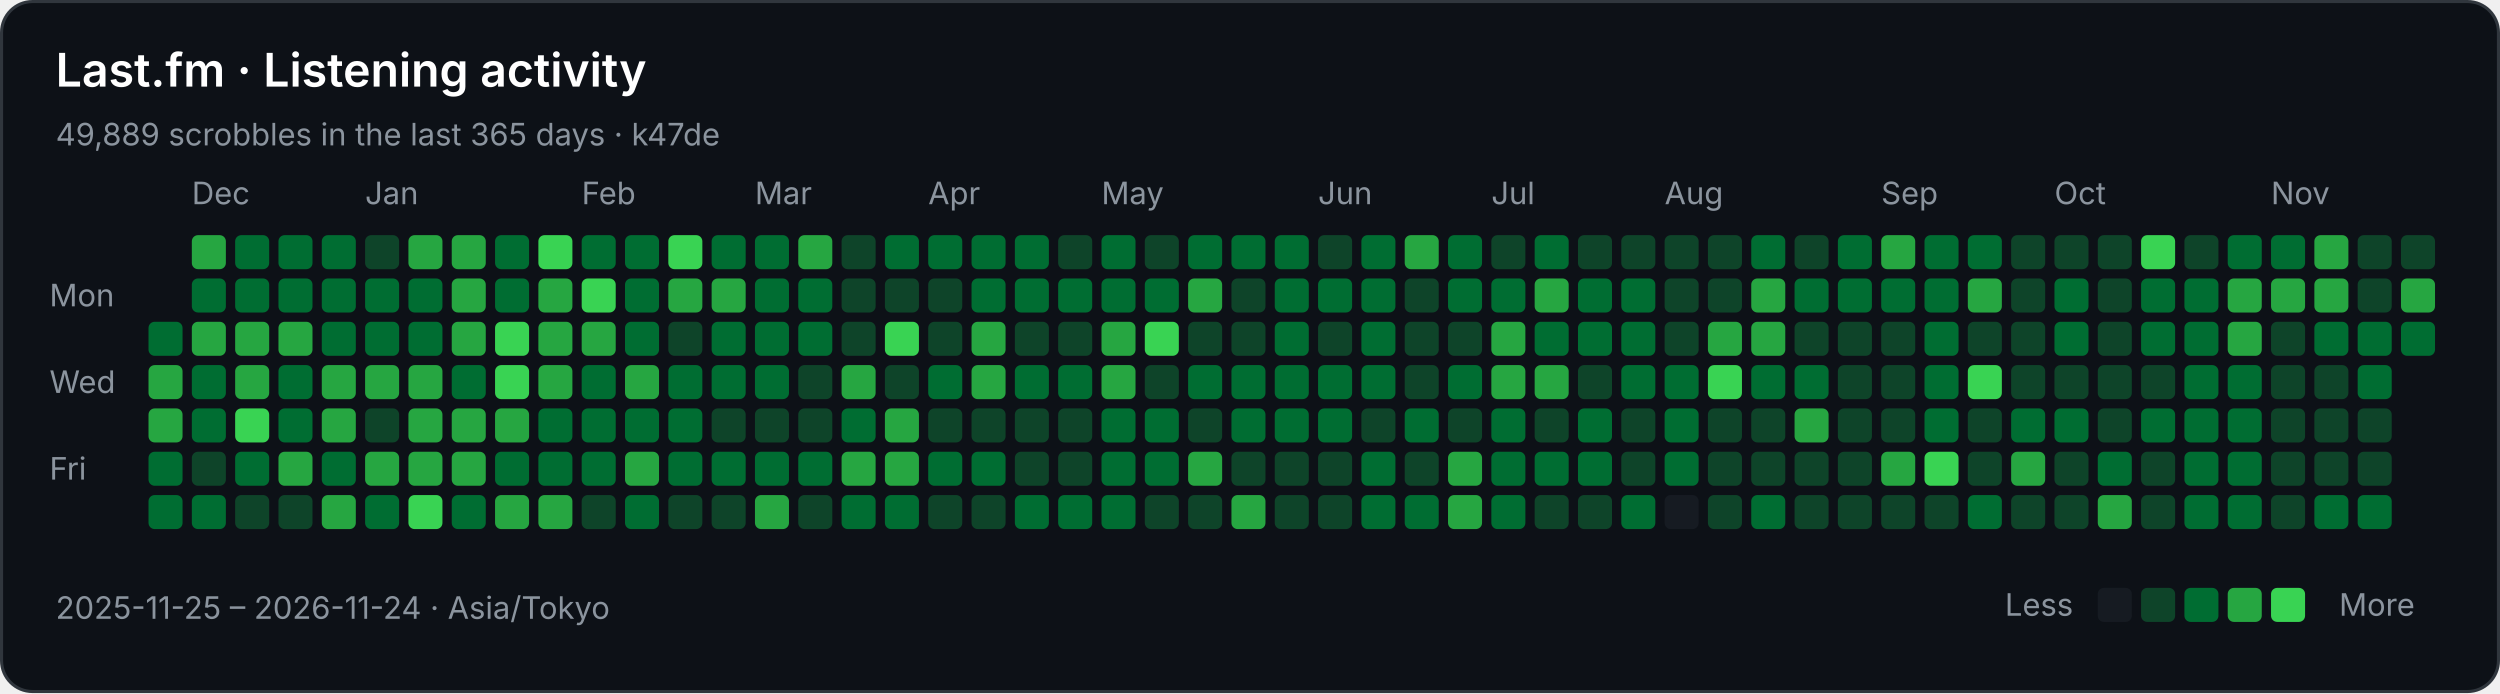
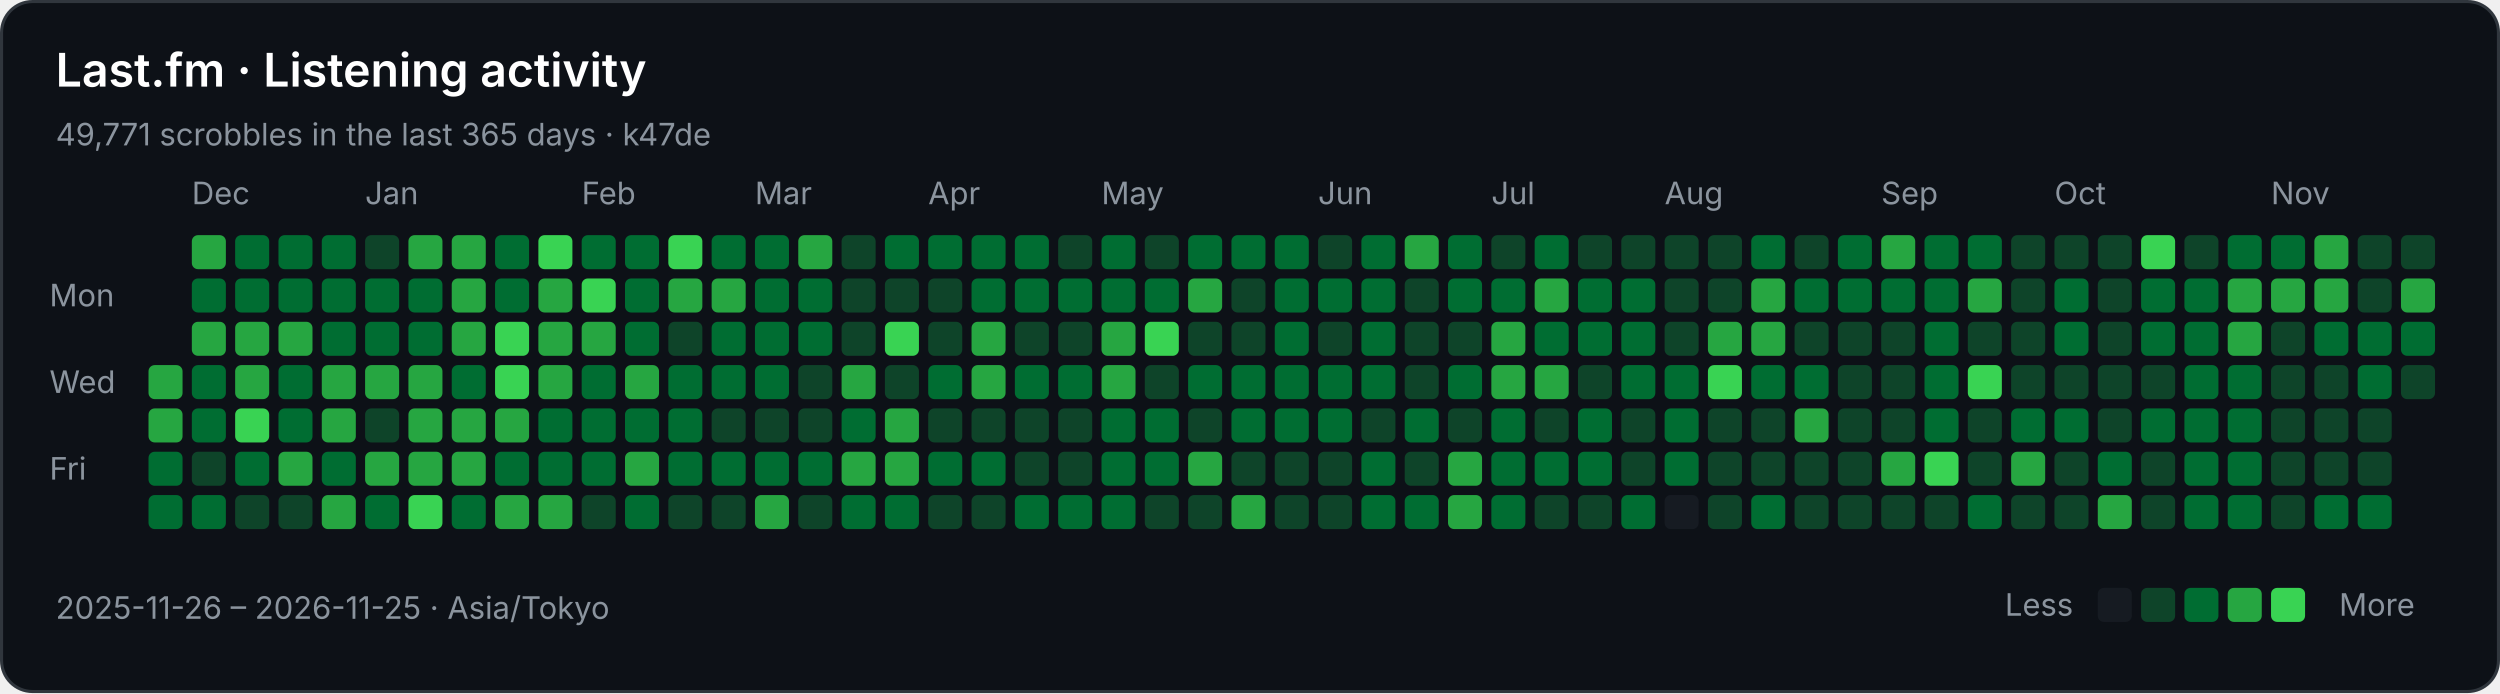
<svg xmlns="http://www.w3.org/2000/svg" width="808" height="224" viewBox="0 0 808 224" role="img" aria-labelledby="title description">
  <rect x="0.5" y="0.5" width="807" height="223" rx="10" fill="#0d1117" stroke="#30363d" />
  <g font-family="-apple-system,BlinkMacSystemFont,Segoe UI,sans-serif" font-size="10" fill="#8b949e">
    <text x="18" y="28" fill="#ffffff" font-size="15" font-weight="600">Last.fm · Listening activity</text>
-     <text x="18" y="47">49,889 scrobbles in the last 365 days · k47de</text>
+     <text x="18" y="47">49,771 scrobbles in the last 365 days · k47de</text>
    <text x="62" y="66">Dec</text>
    <text x="118" y="66">Jan</text>
    <text x="188" y="66">Feb</text>
    <text x="244" y="66">Mar</text>
    <text x="300" y="66">Apr</text>
    <text x="356" y="66">May</text>
    <text x="426" y="66">Jun</text>
    <text x="482" y="66">Jul</text>
    <text x="538" y="66">Aug</text>
    <text x="608" y="66">Sep</text>
    <text x="664" y="66">Oct</text>
    <text x="734" y="66">Nov</text>
    <text x="16" y="99">Mon</text>
    <text x="16" y="127">Wed</text>
    <text x="16" y="155">Fri</text>
-     <rect x="48" y="104" width="11" height="11" rx="2" fill="#006d32" />
    <rect x="48" y="118" width="11" height="11" rx="2" fill="#26a641" />
    <rect x="48" y="132" width="11" height="11" rx="2" fill="#26a641" />
    <rect x="48" y="146" width="11" height="11" rx="2" fill="#006d32" />
    <rect x="48" y="160" width="11" height="11" rx="2" fill="#006d32" />
    <rect x="62" y="76" width="11" height="11" rx="2" fill="#26a641" />
    <rect x="62" y="90" width="11" height="11" rx="2" fill="#006d32" />
    <rect x="62" y="104" width="11" height="11" rx="2" fill="#26a641" />
    <rect x="62" y="118" width="11" height="11" rx="2" fill="#006d32" />
    <rect x="62" y="132" width="11" height="11" rx="2" fill="#006d32" />
    <rect x="62" y="146" width="11" height="11" rx="2" fill="#0e4429" />
    <rect x="62" y="160" width="11" height="11" rx="2" fill="#006d32" />
    <rect x="76" y="76" width="11" height="11" rx="2" fill="#006d32" />
    <rect x="76" y="90" width="11" height="11" rx="2" fill="#006d32" />
    <rect x="76" y="104" width="11" height="11" rx="2" fill="#26a641" />
    <rect x="76" y="118" width="11" height="11" rx="2" fill="#26a641" />
    <rect x="76" y="132" width="11" height="11" rx="2" fill="#39d353" />
    <rect x="76" y="146" width="11" height="11" rx="2" fill="#006d32" />
    <rect x="76" y="160" width="11" height="11" rx="2" fill="#0e4429" />
    <rect x="90" y="76" width="11" height="11" rx="2" fill="#006d32" />
    <rect x="90" y="90" width="11" height="11" rx="2" fill="#006d32" />
    <rect x="90" y="104" width="11" height="11" rx="2" fill="#26a641" />
    <rect x="90" y="118" width="11" height="11" rx="2" fill="#006d32" />
    <rect x="90" y="132" width="11" height="11" rx="2" fill="#006d32" />
    <rect x="90" y="146" width="11" height="11" rx="2" fill="#26a641" />
    <rect x="90" y="160" width="11" height="11" rx="2" fill="#0e4429" />
    <rect x="104" y="76" width="11" height="11" rx="2" fill="#006d32" />
    <rect x="104" y="90" width="11" height="11" rx="2" fill="#006d32" />
    <rect x="104" y="104" width="11" height="11" rx="2" fill="#006d32" />
    <rect x="104" y="118" width="11" height="11" rx="2" fill="#26a641" />
    <rect x="104" y="132" width="11" height="11" rx="2" fill="#26a641" />
    <rect x="104" y="146" width="11" height="11" rx="2" fill="#006d32" />
    <rect x="104" y="160" width="11" height="11" rx="2" fill="#26a641" />
    <rect x="118" y="76" width="11" height="11" rx="2" fill="#0e4429" />
    <rect x="118" y="90" width="11" height="11" rx="2" fill="#006d32" />
    <rect x="118" y="104" width="11" height="11" rx="2" fill="#006d32" />
    <rect x="118" y="118" width="11" height="11" rx="2" fill="#26a641" />
    <rect x="118" y="132" width="11" height="11" rx="2" fill="#0e4429" />
    <rect x="118" y="146" width="11" height="11" rx="2" fill="#26a641" />
    <rect x="118" y="160" width="11" height="11" rx="2" fill="#006d32" />
    <rect x="132" y="76" width="11" height="11" rx="2" fill="#26a641" />
    <rect x="132" y="90" width="11" height="11" rx="2" fill="#006d32" />
    <rect x="132" y="104" width="11" height="11" rx="2" fill="#006d32" />
    <rect x="132" y="118" width="11" height="11" rx="2" fill="#26a641" />
    <rect x="132" y="132" width="11" height="11" rx="2" fill="#26a641" />
    <rect x="132" y="146" width="11" height="11" rx="2" fill="#26a641" />
    <rect x="132" y="160" width="11" height="11" rx="2" fill="#39d353" />
    <rect x="146" y="76" width="11" height="11" rx="2" fill="#26a641" />
    <rect x="146" y="90" width="11" height="11" rx="2" fill="#26a641" />
    <rect x="146" y="104" width="11" height="11" rx="2" fill="#26a641" />
    <rect x="146" y="118" width="11" height="11" rx="2" fill="#006d32" />
    <rect x="146" y="132" width="11" height="11" rx="2" fill="#26a641" />
    <rect x="146" y="146" width="11" height="11" rx="2" fill="#26a641" />
    <rect x="146" y="160" width="11" height="11" rx="2" fill="#006d32" />
    <rect x="160" y="76" width="11" height="11" rx="2" fill="#006d32" />
    <rect x="160" y="90" width="11" height="11" rx="2" fill="#006d32" />
    <rect x="160" y="104" width="11" height="11" rx="2" fill="#39d353" />
    <rect x="160" y="118" width="11" height="11" rx="2" fill="#39d353" />
    <rect x="160" y="132" width="11" height="11" rx="2" fill="#26a641" />
    <rect x="160" y="146" width="11" height="11" rx="2" fill="#006d32" />
    <rect x="160" y="160" width="11" height="11" rx="2" fill="#26a641" />
    <rect x="174" y="76" width="11" height="11" rx="2" fill="#39d353" />
    <rect x="174" y="90" width="11" height="11" rx="2" fill="#26a641" />
    <rect x="174" y="104" width="11" height="11" rx="2" fill="#26a641" />
    <rect x="174" y="118" width="11" height="11" rx="2" fill="#26a641" />
    <rect x="174" y="132" width="11" height="11" rx="2" fill="#006d32" />
    <rect x="174" y="146" width="11" height="11" rx="2" fill="#006d32" />
    <rect x="174" y="160" width="11" height="11" rx="2" fill="#26a641" />
    <rect x="188" y="76" width="11" height="11" rx="2" fill="#006d32" />
    <rect x="188" y="90" width="11" height="11" rx="2" fill="#39d353" />
    <rect x="188" y="104" width="11" height="11" rx="2" fill="#26a641" />
    <rect x="188" y="118" width="11" height="11" rx="2" fill="#006d32" />
    <rect x="188" y="132" width="11" height="11" rx="2" fill="#006d32" />
    <rect x="188" y="146" width="11" height="11" rx="2" fill="#006d32" />
    <rect x="188" y="160" width="11" height="11" rx="2" fill="#0e4429" />
    <rect x="202" y="76" width="11" height="11" rx="2" fill="#006d32" />
    <rect x="202" y="90" width="11" height="11" rx="2" fill="#006d32" />
    <rect x="202" y="104" width="11" height="11" rx="2" fill="#006d32" />
    <rect x="202" y="118" width="11" height="11" rx="2" fill="#26a641" />
    <rect x="202" y="132" width="11" height="11" rx="2" fill="#006d32" />
    <rect x="202" y="146" width="11" height="11" rx="2" fill="#26a641" />
    <rect x="202" y="160" width="11" height="11" rx="2" fill="#006d32" />
    <rect x="216" y="76" width="11" height="11" rx="2" fill="#39d353" />
    <rect x="216" y="90" width="11" height="11" rx="2" fill="#26a641" />
    <rect x="216" y="104" width="11" height="11" rx="2" fill="#0e4429" />
    <rect x="216" y="118" width="11" height="11" rx="2" fill="#006d32" />
    <rect x="216" y="132" width="11" height="11" rx="2" fill="#006d32" />
    <rect x="216" y="146" width="11" height="11" rx="2" fill="#006d32" />
    <rect x="216" y="160" width="11" height="11" rx="2" fill="#0e4429" />
    <rect x="230" y="76" width="11" height="11" rx="2" fill="#006d32" />
    <rect x="230" y="90" width="11" height="11" rx="2" fill="#26a641" />
    <rect x="230" y="104" width="11" height="11" rx="2" fill="#006d32" />
    <rect x="230" y="118" width="11" height="11" rx="2" fill="#006d32" />
    <rect x="230" y="132" width="11" height="11" rx="2" fill="#0e4429" />
    <rect x="230" y="146" width="11" height="11" rx="2" fill="#006d32" />
    <rect x="230" y="160" width="11" height="11" rx="2" fill="#0e4429" />
    <rect x="244" y="76" width="11" height="11" rx="2" fill="#006d32" />
    <rect x="244" y="90" width="11" height="11" rx="2" fill="#006d32" />
    <rect x="244" y="104" width="11" height="11" rx="2" fill="#006d32" />
    <rect x="244" y="118" width="11" height="11" rx="2" fill="#006d32" />
    <rect x="244" y="132" width="11" height="11" rx="2" fill="#0e4429" />
    <rect x="244" y="146" width="11" height="11" rx="2" fill="#006d32" />
    <rect x="244" y="160" width="11" height="11" rx="2" fill="#26a641" />
    <rect x="258" y="76" width="11" height="11" rx="2" fill="#26a641" />
    <rect x="258" y="90" width="11" height="11" rx="2" fill="#006d32" />
    <rect x="258" y="104" width="11" height="11" rx="2" fill="#006d32" />
    <rect x="258" y="118" width="11" height="11" rx="2" fill="#0e4429" />
    <rect x="258" y="132" width="11" height="11" rx="2" fill="#0e4429" />
    <rect x="258" y="146" width="11" height="11" rx="2" fill="#006d32" />
    <rect x="258" y="160" width="11" height="11" rx="2" fill="#0e4429" />
    <rect x="272" y="76" width="11" height="11" rx="2" fill="#0e4429" />
    <rect x="272" y="90" width="11" height="11" rx="2" fill="#0e4429" />
    <rect x="272" y="104" width="11" height="11" rx="2" fill="#0e4429" />
    <rect x="272" y="118" width="11" height="11" rx="2" fill="#26a641" />
    <rect x="272" y="132" width="11" height="11" rx="2" fill="#006d32" />
    <rect x="272" y="146" width="11" height="11" rx="2" fill="#26a641" />
    <rect x="272" y="160" width="11" height="11" rx="2" fill="#006d32" />
    <rect x="286" y="76" width="11" height="11" rx="2" fill="#006d32" />
    <rect x="286" y="90" width="11" height="11" rx="2" fill="#0e4429" />
    <rect x="286" y="104" width="11" height="11" rx="2" fill="#39d353" />
    <rect x="286" y="118" width="11" height="11" rx="2" fill="#0e4429" />
    <rect x="286" y="132" width="11" height="11" rx="2" fill="#26a641" />
    <rect x="286" y="146" width="11" height="11" rx="2" fill="#26a641" />
    <rect x="286" y="160" width="11" height="11" rx="2" fill="#006d32" />
    <rect x="300" y="76" width="11" height="11" rx="2" fill="#006d32" />
    <rect x="300" y="90" width="11" height="11" rx="2" fill="#0e4429" />
    <rect x="300" y="104" width="11" height="11" rx="2" fill="#0e4429" />
    <rect x="300" y="118" width="11" height="11" rx="2" fill="#006d32" />
    <rect x="300" y="132" width="11" height="11" rx="2" fill="#0e4429" />
    <rect x="300" y="146" width="11" height="11" rx="2" fill="#006d32" />
    <rect x="300" y="160" width="11" height="11" rx="2" fill="#0e4429" />
    <rect x="314" y="76" width="11" height="11" rx="2" fill="#006d32" />
    <rect x="314" y="90" width="11" height="11" rx="2" fill="#006d32" />
    <rect x="314" y="104" width="11" height="11" rx="2" fill="#26a641" />
    <rect x="314" y="118" width="11" height="11" rx="2" fill="#26a641" />
    <rect x="314" y="132" width="11" height="11" rx="2" fill="#0e4429" />
    <rect x="314" y="146" width="11" height="11" rx="2" fill="#006d32" />
    <rect x="314" y="160" width="11" height="11" rx="2" fill="#0e4429" />
    <rect x="328" y="76" width="11" height="11" rx="2" fill="#006d32" />
    <rect x="328" y="90" width="11" height="11" rx="2" fill="#006d32" />
    <rect x="328" y="104" width="11" height="11" rx="2" fill="#0e4429" />
    <rect x="328" y="118" width="11" height="11" rx="2" fill="#006d32" />
    <rect x="328" y="132" width="11" height="11" rx="2" fill="#0e4429" />
    <rect x="328" y="146" width="11" height="11" rx="2" fill="#0e4429" />
    <rect x="328" y="160" width="11" height="11" rx="2" fill="#006d32" />
    <rect x="342" y="76" width="11" height="11" rx="2" fill="#0e4429" />
    <rect x="342" y="90" width="11" height="11" rx="2" fill="#006d32" />
    <rect x="342" y="104" width="11" height="11" rx="2" fill="#0e4429" />
    <rect x="342" y="118" width="11" height="11" rx="2" fill="#006d32" />
    <rect x="342" y="132" width="11" height="11" rx="2" fill="#0e4429" />
    <rect x="342" y="146" width="11" height="11" rx="2" fill="#0e4429" />
    <rect x="342" y="160" width="11" height="11" rx="2" fill="#006d32" />
    <rect x="356" y="76" width="11" height="11" rx="2" fill="#006d32" />
    <rect x="356" y="90" width="11" height="11" rx="2" fill="#006d32" />
    <rect x="356" y="104" width="11" height="11" rx="2" fill="#26a641" />
    <rect x="356" y="118" width="11" height="11" rx="2" fill="#26a641" />
    <rect x="356" y="132" width="11" height="11" rx="2" fill="#006d32" />
    <rect x="356" y="146" width="11" height="11" rx="2" fill="#006d32" />
    <rect x="356" y="160" width="11" height="11" rx="2" fill="#006d32" />
    <rect x="370" y="76" width="11" height="11" rx="2" fill="#0e4429" />
    <rect x="370" y="90" width="11" height="11" rx="2" fill="#006d32" />
    <rect x="370" y="104" width="11" height="11" rx="2" fill="#39d353" />
    <rect x="370" y="118" width="11" height="11" rx="2" fill="#0e4429" />
    <rect x="370" y="132" width="11" height="11" rx="2" fill="#006d32" />
    <rect x="370" y="146" width="11" height="11" rx="2" fill="#006d32" />
    <rect x="370" y="160" width="11" height="11" rx="2" fill="#0e4429" />
    <rect x="384" y="76" width="11" height="11" rx="2" fill="#006d32" />
    <rect x="384" y="90" width="11" height="11" rx="2" fill="#26a641" />
    <rect x="384" y="104" width="11" height="11" rx="2" fill="#0e4429" />
    <rect x="384" y="118" width="11" height="11" rx="2" fill="#006d32" />
    <rect x="384" y="132" width="11" height="11" rx="2" fill="#0e4429" />
    <rect x="384" y="146" width="11" height="11" rx="2" fill="#26a641" />
    <rect x="384" y="160" width="11" height="11" rx="2" fill="#0e4429" />
    <rect x="398" y="76" width="11" height="11" rx="2" fill="#006d32" />
    <rect x="398" y="90" width="11" height="11" rx="2" fill="#0e4429" />
    <rect x="398" y="104" width="11" height="11" rx="2" fill="#0e4429" />
    <rect x="398" y="118" width="11" height="11" rx="2" fill="#006d32" />
    <rect x="398" y="132" width="11" height="11" rx="2" fill="#006d32" />
    <rect x="398" y="146" width="11" height="11" rx="2" fill="#0e4429" />
    <rect x="398" y="160" width="11" height="11" rx="2" fill="#26a641" />
    <rect x="412" y="76" width="11" height="11" rx="2" fill="#006d32" />
    <rect x="412" y="90" width="11" height="11" rx="2" fill="#006d32" />
    <rect x="412" y="104" width="11" height="11" rx="2" fill="#006d32" />
    <rect x="412" y="118" width="11" height="11" rx="2" fill="#006d32" />
    <rect x="412" y="132" width="11" height="11" rx="2" fill="#006d32" />
    <rect x="412" y="146" width="11" height="11" rx="2" fill="#0e4429" />
    <rect x="412" y="160" width="11" height="11" rx="2" fill="#0e4429" />
    <rect x="426" y="76" width="11" height="11" rx="2" fill="#0e4429" />
    <rect x="426" y="90" width="11" height="11" rx="2" fill="#006d32" />
    <rect x="426" y="104" width="11" height="11" rx="2" fill="#0e4429" />
    <rect x="426" y="118" width="11" height="11" rx="2" fill="#006d32" />
    <rect x="426" y="132" width="11" height="11" rx="2" fill="#006d32" />
    <rect x="426" y="146" width="11" height="11" rx="2" fill="#0e4429" />
    <rect x="426" y="160" width="11" height="11" rx="2" fill="#0e4429" />
    <rect x="440" y="76" width="11" height="11" rx="2" fill="#006d32" />
    <rect x="440" y="90" width="11" height="11" rx="2" fill="#006d32" />
    <rect x="440" y="104" width="11" height="11" rx="2" fill="#006d32" />
    <rect x="440" y="118" width="11" height="11" rx="2" fill="#006d32" />
    <rect x="440" y="132" width="11" height="11" rx="2" fill="#0e4429" />
    <rect x="440" y="146" width="11" height="11" rx="2" fill="#006d32" />
    <rect x="440" y="160" width="11" height="11" rx="2" fill="#006d32" />
    <rect x="454" y="76" width="11" height="11" rx="2" fill="#26a641" />
    <rect x="454" y="90" width="11" height="11" rx="2" fill="#0e4429" />
    <rect x="454" y="104" width="11" height="11" rx="2" fill="#0e4429" />
    <rect x="454" y="118" width="11" height="11" rx="2" fill="#0e4429" />
    <rect x="454" y="132" width="11" height="11" rx="2" fill="#006d32" />
    <rect x="454" y="146" width="11" height="11" rx="2" fill="#0e4429" />
    <rect x="454" y="160" width="11" height="11" rx="2" fill="#006d32" />
    <rect x="468" y="76" width="11" height="11" rx="2" fill="#006d32" />
    <rect x="468" y="90" width="11" height="11" rx="2" fill="#006d32" />
    <rect x="468" y="104" width="11" height="11" rx="2" fill="#0e4429" />
    <rect x="468" y="118" width="11" height="11" rx="2" fill="#006d32" />
    <rect x="468" y="132" width="11" height="11" rx="2" fill="#0e4429" />
    <rect x="468" y="146" width="11" height="11" rx="2" fill="#26a641" />
    <rect x="468" y="160" width="11" height="11" rx="2" fill="#26a641" />
    <rect x="482" y="76" width="11" height="11" rx="2" fill="#0e4429" />
    <rect x="482" y="90" width="11" height="11" rx="2" fill="#006d32" />
    <rect x="482" y="104" width="11" height="11" rx="2" fill="#26a641" />
    <rect x="482" y="118" width="11" height="11" rx="2" fill="#26a641" />
    <rect x="482" y="132" width="11" height="11" rx="2" fill="#006d32" />
    <rect x="482" y="146" width="11" height="11" rx="2" fill="#006d32" />
    <rect x="482" y="160" width="11" height="11" rx="2" fill="#006d32" />
    <rect x="496" y="76" width="11" height="11" rx="2" fill="#006d32" />
    <rect x="496" y="90" width="11" height="11" rx="2" fill="#26a641" />
    <rect x="496" y="104" width="11" height="11" rx="2" fill="#006d32" />
    <rect x="496" y="118" width="11" height="11" rx="2" fill="#26a641" />
    <rect x="496" y="132" width="11" height="11" rx="2" fill="#0e4429" />
    <rect x="496" y="146" width="11" height="11" rx="2" fill="#006d32" />
    <rect x="496" y="160" width="11" height="11" rx="2" fill="#0e4429" />
    <rect x="510" y="76" width="11" height="11" rx="2" fill="#0e4429" />
    <rect x="510" y="90" width="11" height="11" rx="2" fill="#006d32" />
    <rect x="510" y="104" width="11" height="11" rx="2" fill="#006d32" />
    <rect x="510" y="118" width="11" height="11" rx="2" fill="#0e4429" />
    <rect x="510" y="132" width="11" height="11" rx="2" fill="#006d32" />
    <rect x="510" y="146" width="11" height="11" rx="2" fill="#006d32" />
    <rect x="510" y="160" width="11" height="11" rx="2" fill="#0e4429" />
    <rect x="524" y="76" width="11" height="11" rx="2" fill="#0e4429" />
    <rect x="524" y="90" width="11" height="11" rx="2" fill="#006d32" />
    <rect x="524" y="104" width="11" height="11" rx="2" fill="#006d32" />
    <rect x="524" y="118" width="11" height="11" rx="2" fill="#006d32" />
    <rect x="524" y="132" width="11" height="11" rx="2" fill="#0e4429" />
    <rect x="524" y="146" width="11" height="11" rx="2" fill="#0e4429" />
    <rect x="524" y="160" width="11" height="11" rx="2" fill="#006d32" />
    <rect x="538" y="76" width="11" height="11" rx="2" fill="#0e4429" />
    <rect x="538" y="90" width="11" height="11" rx="2" fill="#0e4429" />
    <rect x="538" y="104" width="11" height="11" rx="2" fill="#0e4429" />
    <rect x="538" y="118" width="11" height="11" rx="2" fill="#006d32" />
    <rect x="538" y="132" width="11" height="11" rx="2" fill="#006d32" />
    <rect x="538" y="146" width="11" height="11" rx="2" fill="#006d32" />
    <rect x="538" y="160" width="11" height="11" rx="2" fill="#161b22" />
    <rect x="552" y="76" width="11" height="11" rx="2" fill="#0e4429" />
    <rect x="552" y="90" width="11" height="11" rx="2" fill="#0e4429" />
    <rect x="552" y="104" width="11" height="11" rx="2" fill="#26a641" />
    <rect x="552" y="118" width="11" height="11" rx="2" fill="#39d353" />
    <rect x="552" y="132" width="11" height="11" rx="2" fill="#0e4429" />
    <rect x="552" y="146" width="11" height="11" rx="2" fill="#0e4429" />
    <rect x="552" y="160" width="11" height="11" rx="2" fill="#0e4429" />
    <rect x="566" y="76" width="11" height="11" rx="2" fill="#006d32" />
    <rect x="566" y="90" width="11" height="11" rx="2" fill="#26a641" />
    <rect x="566" y="104" width="11" height="11" rx="2" fill="#26a641" />
    <rect x="566" y="118" width="11" height="11" rx="2" fill="#006d32" />
    <rect x="566" y="132" width="11" height="11" rx="2" fill="#0e4429" />
    <rect x="566" y="146" width="11" height="11" rx="2" fill="#0e4429" />
    <rect x="566" y="160" width="11" height="11" rx="2" fill="#006d32" />
    <rect x="580" y="76" width="11" height="11" rx="2" fill="#0e4429" />
    <rect x="580" y="90" width="11" height="11" rx="2" fill="#006d32" />
    <rect x="580" y="104" width="11" height="11" rx="2" fill="#0e4429" />
    <rect x="580" y="118" width="11" height="11" rx="2" fill="#006d32" />
    <rect x="580" y="132" width="11" height="11" rx="2" fill="#26a641" />
    <rect x="580" y="146" width="11" height="11" rx="2" fill="#0e4429" />
    <rect x="580" y="160" width="11" height="11" rx="2" fill="#0e4429" />
    <rect x="594" y="76" width="11" height="11" rx="2" fill="#006d32" />
    <rect x="594" y="90" width="11" height="11" rx="2" fill="#006d32" />
    <rect x="594" y="104" width="11" height="11" rx="2" fill="#0e4429" />
    <rect x="594" y="118" width="11" height="11" rx="2" fill="#0e4429" />
    <rect x="594" y="132" width="11" height="11" rx="2" fill="#0e4429" />
    <rect x="594" y="146" width="11" height="11" rx="2" fill="#0e4429" />
    <rect x="594" y="160" width="11" height="11" rx="2" fill="#0e4429" />
    <rect x="608" y="76" width="11" height="11" rx="2" fill="#26a641" />
    <rect x="608" y="90" width="11" height="11" rx="2" fill="#006d32" />
    <rect x="608" y="104" width="11" height="11" rx="2" fill="#0e4429" />
    <rect x="608" y="118" width="11" height="11" rx="2" fill="#0e4429" />
    <rect x="608" y="132" width="11" height="11" rx="2" fill="#0e4429" />
    <rect x="608" y="146" width="11" height="11" rx="2" fill="#26a641" />
    <rect x="608" y="160" width="11" height="11" rx="2" fill="#0e4429" />
    <rect x="622" y="76" width="11" height="11" rx="2" fill="#006d32" />
    <rect x="622" y="90" width="11" height="11" rx="2" fill="#006d32" />
    <rect x="622" y="104" width="11" height="11" rx="2" fill="#006d32" />
    <rect x="622" y="118" width="11" height="11" rx="2" fill="#006d32" />
    <rect x="622" y="132" width="11" height="11" rx="2" fill="#006d32" />
    <rect x="622" y="146" width="11" height="11" rx="2" fill="#39d353" />
    <rect x="622" y="160" width="11" height="11" rx="2" fill="#0e4429" />
    <rect x="636" y="76" width="11" height="11" rx="2" fill="#006d32" />
    <rect x="636" y="90" width="11" height="11" rx="2" fill="#26a641" />
    <rect x="636" y="104" width="11" height="11" rx="2" fill="#0e4429" />
    <rect x="636" y="118" width="11" height="11" rx="2" fill="#39d353" />
    <rect x="636" y="132" width="11" height="11" rx="2" fill="#0e4429" />
    <rect x="636" y="146" width="11" height="11" rx="2" fill="#0e4429" />
    <rect x="636" y="160" width="11" height="11" rx="2" fill="#006d32" />
    <rect x="650" y="76" width="11" height="11" rx="2" fill="#0e4429" />
    <rect x="650" y="90" width="11" height="11" rx="2" fill="#0e4429" />
    <rect x="650" y="104" width="11" height="11" rx="2" fill="#0e4429" />
    <rect x="650" y="118" width="11" height="11" rx="2" fill="#0e4429" />
    <rect x="650" y="132" width="11" height="11" rx="2" fill="#006d32" />
    <rect x="650" y="146" width="11" height="11" rx="2" fill="#26a641" />
    <rect x="650" y="160" width="11" height="11" rx="2" fill="#0e4429" />
    <rect x="664" y="76" width="11" height="11" rx="2" fill="#0e4429" />
    <rect x="664" y="90" width="11" height="11" rx="2" fill="#006d32" />
    <rect x="664" y="104" width="11" height="11" rx="2" fill="#006d32" />
    <rect x="664" y="118" width="11" height="11" rx="2" fill="#0e4429" />
    <rect x="664" y="132" width="11" height="11" rx="2" fill="#006d32" />
    <rect x="664" y="146" width="11" height="11" rx="2" fill="#0e4429" />
    <rect x="664" y="160" width="11" height="11" rx="2" fill="#0e4429" />
    <rect x="678" y="76" width="11" height="11" rx="2" fill="#0e4429" />
    <rect x="678" y="90" width="11" height="11" rx="2" fill="#0e4429" />
    <rect x="678" y="104" width="11" height="11" rx="2" fill="#0e4429" />
    <rect x="678" y="118" width="11" height="11" rx="2" fill="#0e4429" />
    <rect x="678" y="132" width="11" height="11" rx="2" fill="#0e4429" />
    <rect x="678" y="146" width="11" height="11" rx="2" fill="#006d32" />
    <rect x="678" y="160" width="11" height="11" rx="2" fill="#26a641" />
    <rect x="692" y="76" width="11" height="11" rx="2" fill="#39d353" />
    <rect x="692" y="90" width="11" height="11" rx="2" fill="#006d32" />
    <rect x="692" y="104" width="11" height="11" rx="2" fill="#006d32" />
    <rect x="692" y="118" width="11" height="11" rx="2" fill="#0e4429" />
    <rect x="692" y="132" width="11" height="11" rx="2" fill="#006d32" />
    <rect x="692" y="146" width="11" height="11" rx="2" fill="#0e4429" />
    <rect x="692" y="160" width="11" height="11" rx="2" fill="#0e4429" />
    <rect x="706" y="76" width="11" height="11" rx="2" fill="#0e4429" />
    <rect x="706" y="90" width="11" height="11" rx="2" fill="#006d32" />
    <rect x="706" y="104" width="11" height="11" rx="2" fill="#006d32" />
    <rect x="706" y="118" width="11" height="11" rx="2" fill="#006d32" />
    <rect x="706" y="132" width="11" height="11" rx="2" fill="#006d32" />
    <rect x="706" y="146" width="11" height="11" rx="2" fill="#006d32" />
    <rect x="706" y="160" width="11" height="11" rx="2" fill="#006d32" />
    <rect x="720" y="76" width="11" height="11" rx="2" fill="#006d32" />
    <rect x="720" y="90" width="11" height="11" rx="2" fill="#26a641" />
    <rect x="720" y="104" width="11" height="11" rx="2" fill="#26a641" />
    <rect x="720" y="118" width="11" height="11" rx="2" fill="#006d32" />
    <rect x="720" y="132" width="11" height="11" rx="2" fill="#006d32" />
    <rect x="720" y="146" width="11" height="11" rx="2" fill="#006d32" />
    <rect x="720" y="160" width="11" height="11" rx="2" fill="#006d32" />
    <rect x="734" y="76" width="11" height="11" rx="2" fill="#006d32" />
    <rect x="734" y="90" width="11" height="11" rx="2" fill="#26a641" />
    <rect x="734" y="104" width="11" height="11" rx="2" fill="#0e4429" />
    <rect x="734" y="118" width="11" height="11" rx="2" fill="#0e4429" />
    <rect x="734" y="132" width="11" height="11" rx="2" fill="#0e4429" />
    <rect x="734" y="146" width="11" height="11" rx="2" fill="#0e4429" />
    <rect x="734" y="160" width="11" height="11" rx="2" fill="#0e4429" />
    <rect x="748" y="76" width="11" height="11" rx="2" fill="#26a641" />
    <rect x="748" y="90" width="11" height="11" rx="2" fill="#26a641" />
    <rect x="748" y="104" width="11" height="11" rx="2" fill="#006d32" />
    <rect x="748" y="118" width="11" height="11" rx="2" fill="#0e4429" />
    <rect x="748" y="132" width="11" height="11" rx="2" fill="#0e4429" />
    <rect x="748" y="146" width="11" height="11" rx="2" fill="#0e4429" />
    <rect x="748" y="160" width="11" height="11" rx="2" fill="#006d32" />
    <rect x="762" y="76" width="11" height="11" rx="2" fill="#0e4429" />
    <rect x="762" y="90" width="11" height="11" rx="2" fill="#0e4429" />
    <rect x="762" y="104" width="11" height="11" rx="2" fill="#006d32" />
    <rect x="762" y="118" width="11" height="11" rx="2" fill="#006d32" />
    <rect x="762" y="132" width="11" height="11" rx="2" fill="#0e4429" />
    <rect x="762" y="146" width="11" height="11" rx="2" fill="#0e4429" />
    <rect x="762" y="160" width="11" height="11" rx="2" fill="#006d32" />
    <rect x="776" y="76" width="11" height="11" rx="2" fill="#0e4429" />
    <rect x="776" y="90" width="11" height="11" rx="2" fill="#26a641" />
    <rect x="776" y="104" width="11" height="11" rx="2" fill="#006d32" />
-     <text x="18" y="200">2025-11-25 – 2026-11-24 · Asia/Tokyo</text>
+     <rect x="776" y="118" width="11" height="11" rx="2" fill="#0e4429" />
+     <text x="18" y="200">2025-11-26 – 2026-11-25 · Asia/Tokyo</text>
    <text x="648" y="199">Less</text>
    <rect x="678" y="190" width="11" height="11" rx="2" fill="#161b22" />
    <rect x="692" y="190" width="11" height="11" rx="2" fill="#0e4429" />
    <rect x="706" y="190" width="11" height="11" rx="2" fill="#006d32" />
    <rect x="720" y="190" width="11" height="11" rx="2" fill="#26a641" />
    <rect x="734" y="190" width="11" height="11" rx="2" fill="#39d353" />
    <text x="756" y="199">More</text>
  </g>
</svg>
